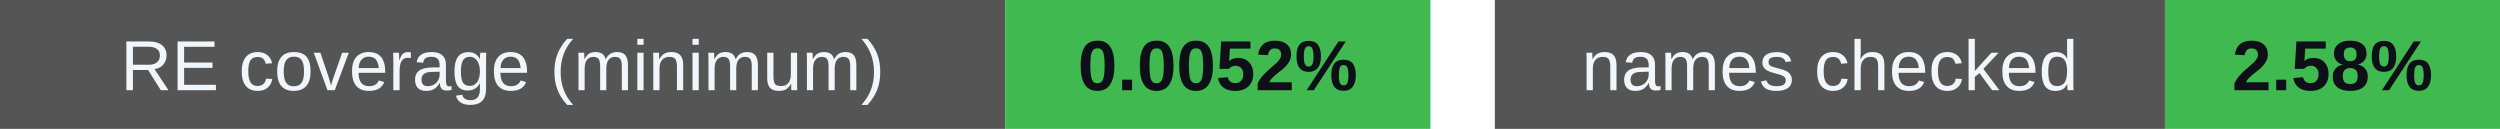
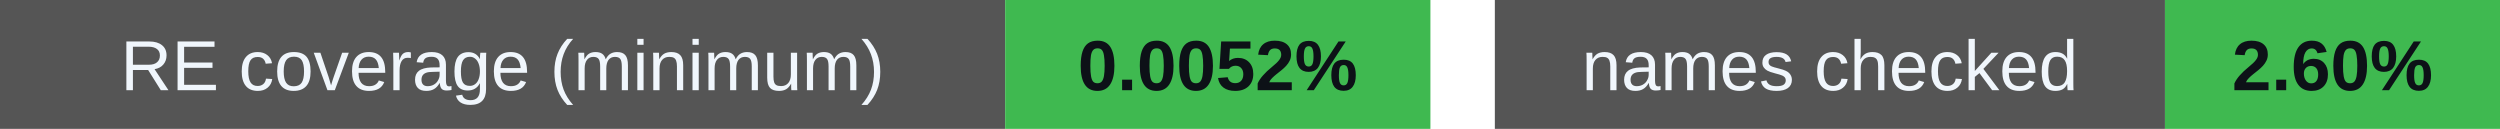
<svg xmlns="http://www.w3.org/2000/svg" width="388" height="20" viewBox="0 0 388 20" role="img" aria-labelledby="badges-title badges-desc">
  <g font-family="-apple-system,BlinkMacSystemFont,Segoe UI,Arial,sans-serif" font-size="11">
    <rect x="0" y="0" width="156" height="20" rx="0" fill="#555" />
    <rect x="156" y="0" width="66" height="20" rx="0" fill="#3fb950" />
    <text x="78.0" y="14" font-size="11" font-weight="500" fill="#f0f6fc" text-anchor="middle">RE coverage (minimum)</text>
    <text x="189.0" y="14" font-size="11" font-weight="700" fill="#0d1117" text-anchor="middle">0.0052%</text>
    <rect x="232" y="0" width="104" height="20" rx="0" fill="#555" />
    <rect x="336" y="0" width="52" height="20" rx="0" fill="#3fb950" />
    <text x="284.0" y="14" font-size="11" font-weight="500" fill="#f0f6fc" text-anchor="middle">names checked</text>
-     <text x="362.0" y="14" font-size="11" font-weight="700" fill="#0d1117" text-anchor="middle">2.58%</text>
+     <text x="362.0" y="14" font-size="11" font-weight="700" fill="#0d1117" text-anchor="middle">2.60%</text>
  </g>
</svg>
